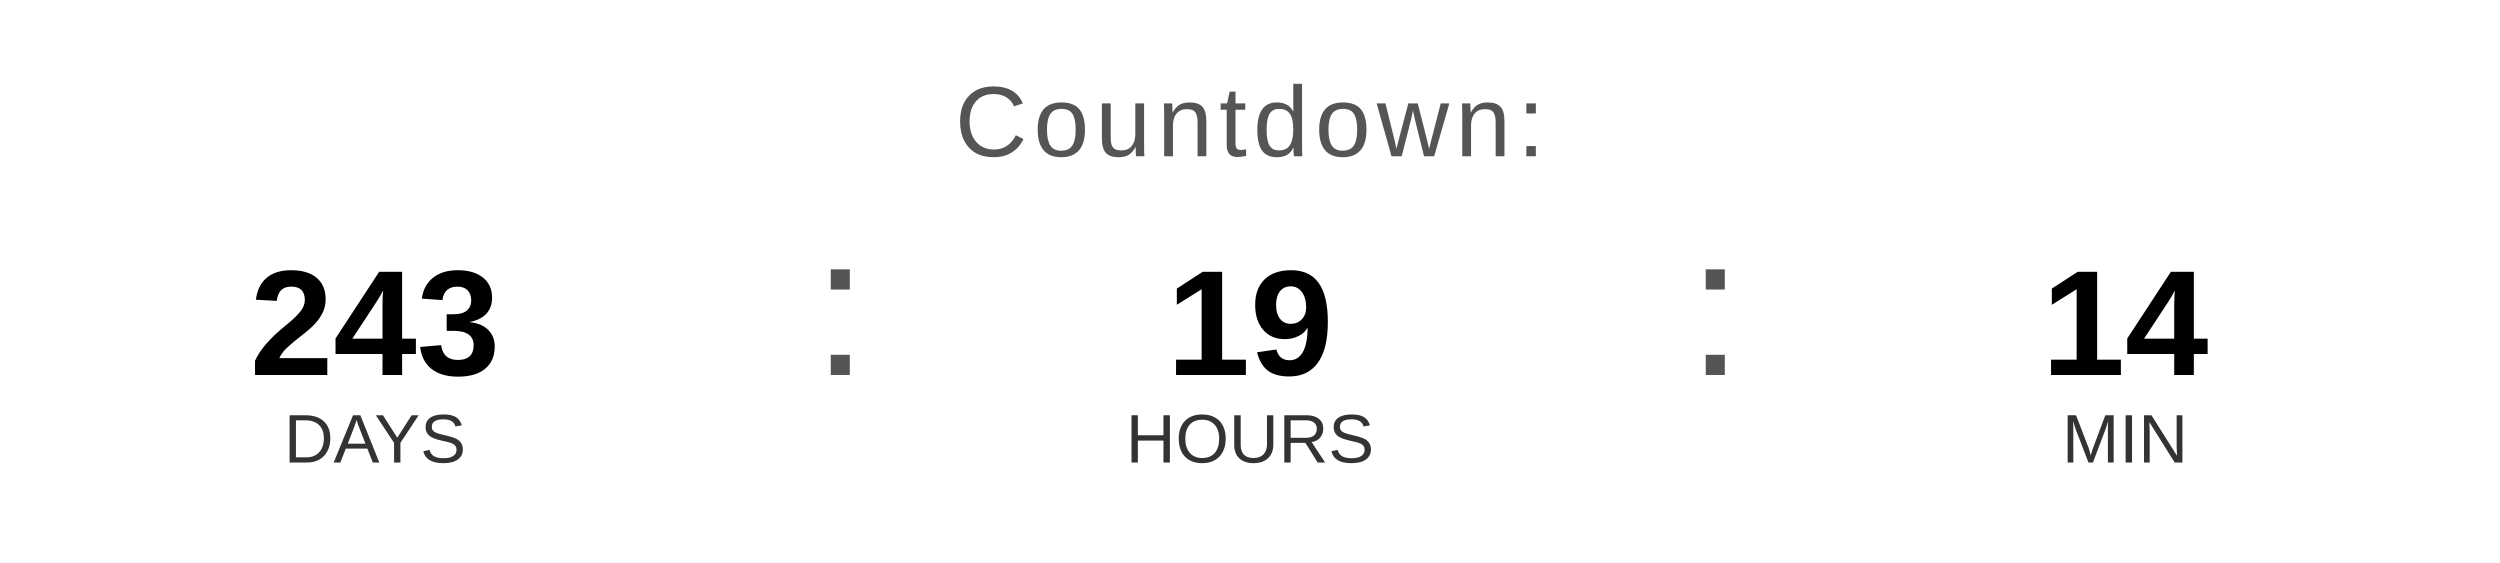
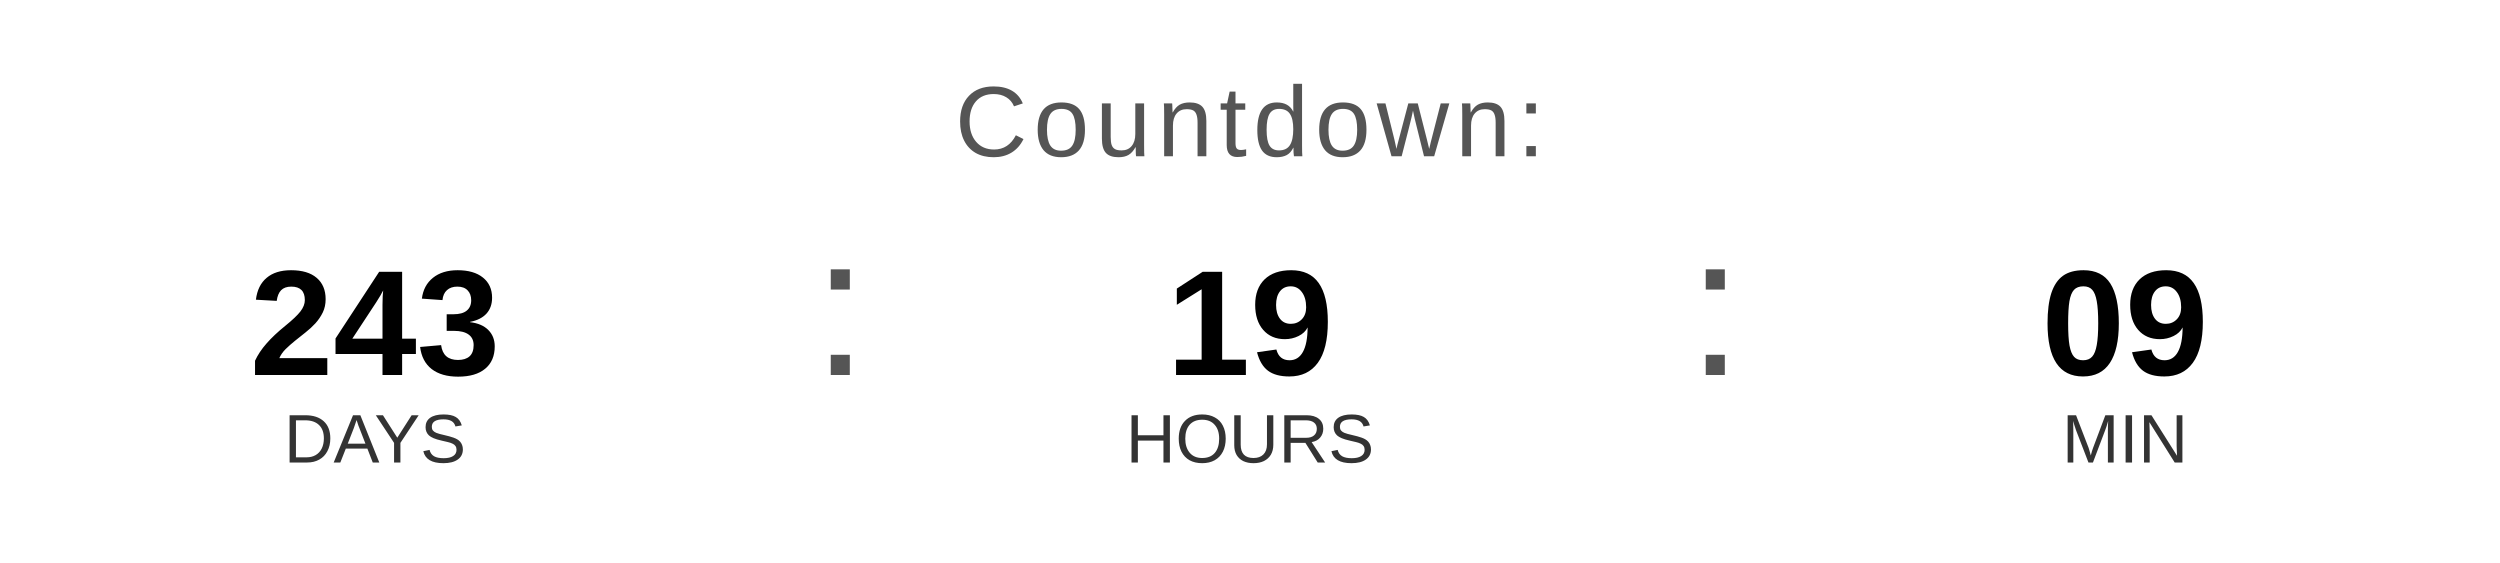
<svg xmlns="http://www.w3.org/2000/svg" width="400" height="90" viewBox="0 0 400 90">
  <text x="200" y="25" font-family="Arial, Helvetica, sans-serif" font-size="16" fill="#555555" text-anchor="middle" letter-spacing="1">
    Countdown:
  </text>
  <text x="60" y="60" font-family="Arial, Helvetica, sans-serif" font-size="24" font-weight="bold" fill="#000000" text-anchor="middle">243</text>
  <text x="60" y="74" font-family="Arial, Helvetica, sans-serif" font-size="11" fill="#333333" text-anchor="middle">DAYS</text>
  <text x="130" y="60" font-family="Arial, sans-serif" font-size="32" fill="#555555">:</text>
  <text x="200" y="60" font-family="Arial, Helvetica, sans-serif" font-size="24" font-weight="bold" fill="#000000" text-anchor="middle">19</text>
  <text x="200" y="74" font-family="Arial, Helvetica, sans-serif" font-size="11" fill="#333333" text-anchor="middle">HOURS</text>
  <text x="270" y="60" font-family="Arial, sans-serif" font-size="32" fill="#555555">:</text>
-   <text x="340" y="60" font-family="Arial, Helvetica, sans-serif" font-size="24" font-weight="bold" fill="#000000" text-anchor="middle">14</text>
+   <text x="340" y="60" font-family="Arial, Helvetica, sans-serif" font-size="24" font-weight="bold" fill="#000000" text-anchor="middle">09</text>
  <text x="340" y="74" font-family="Arial, Helvetica, sans-serif" font-size="11" fill="#333333" text-anchor="middle">MIN</text>
</svg>
